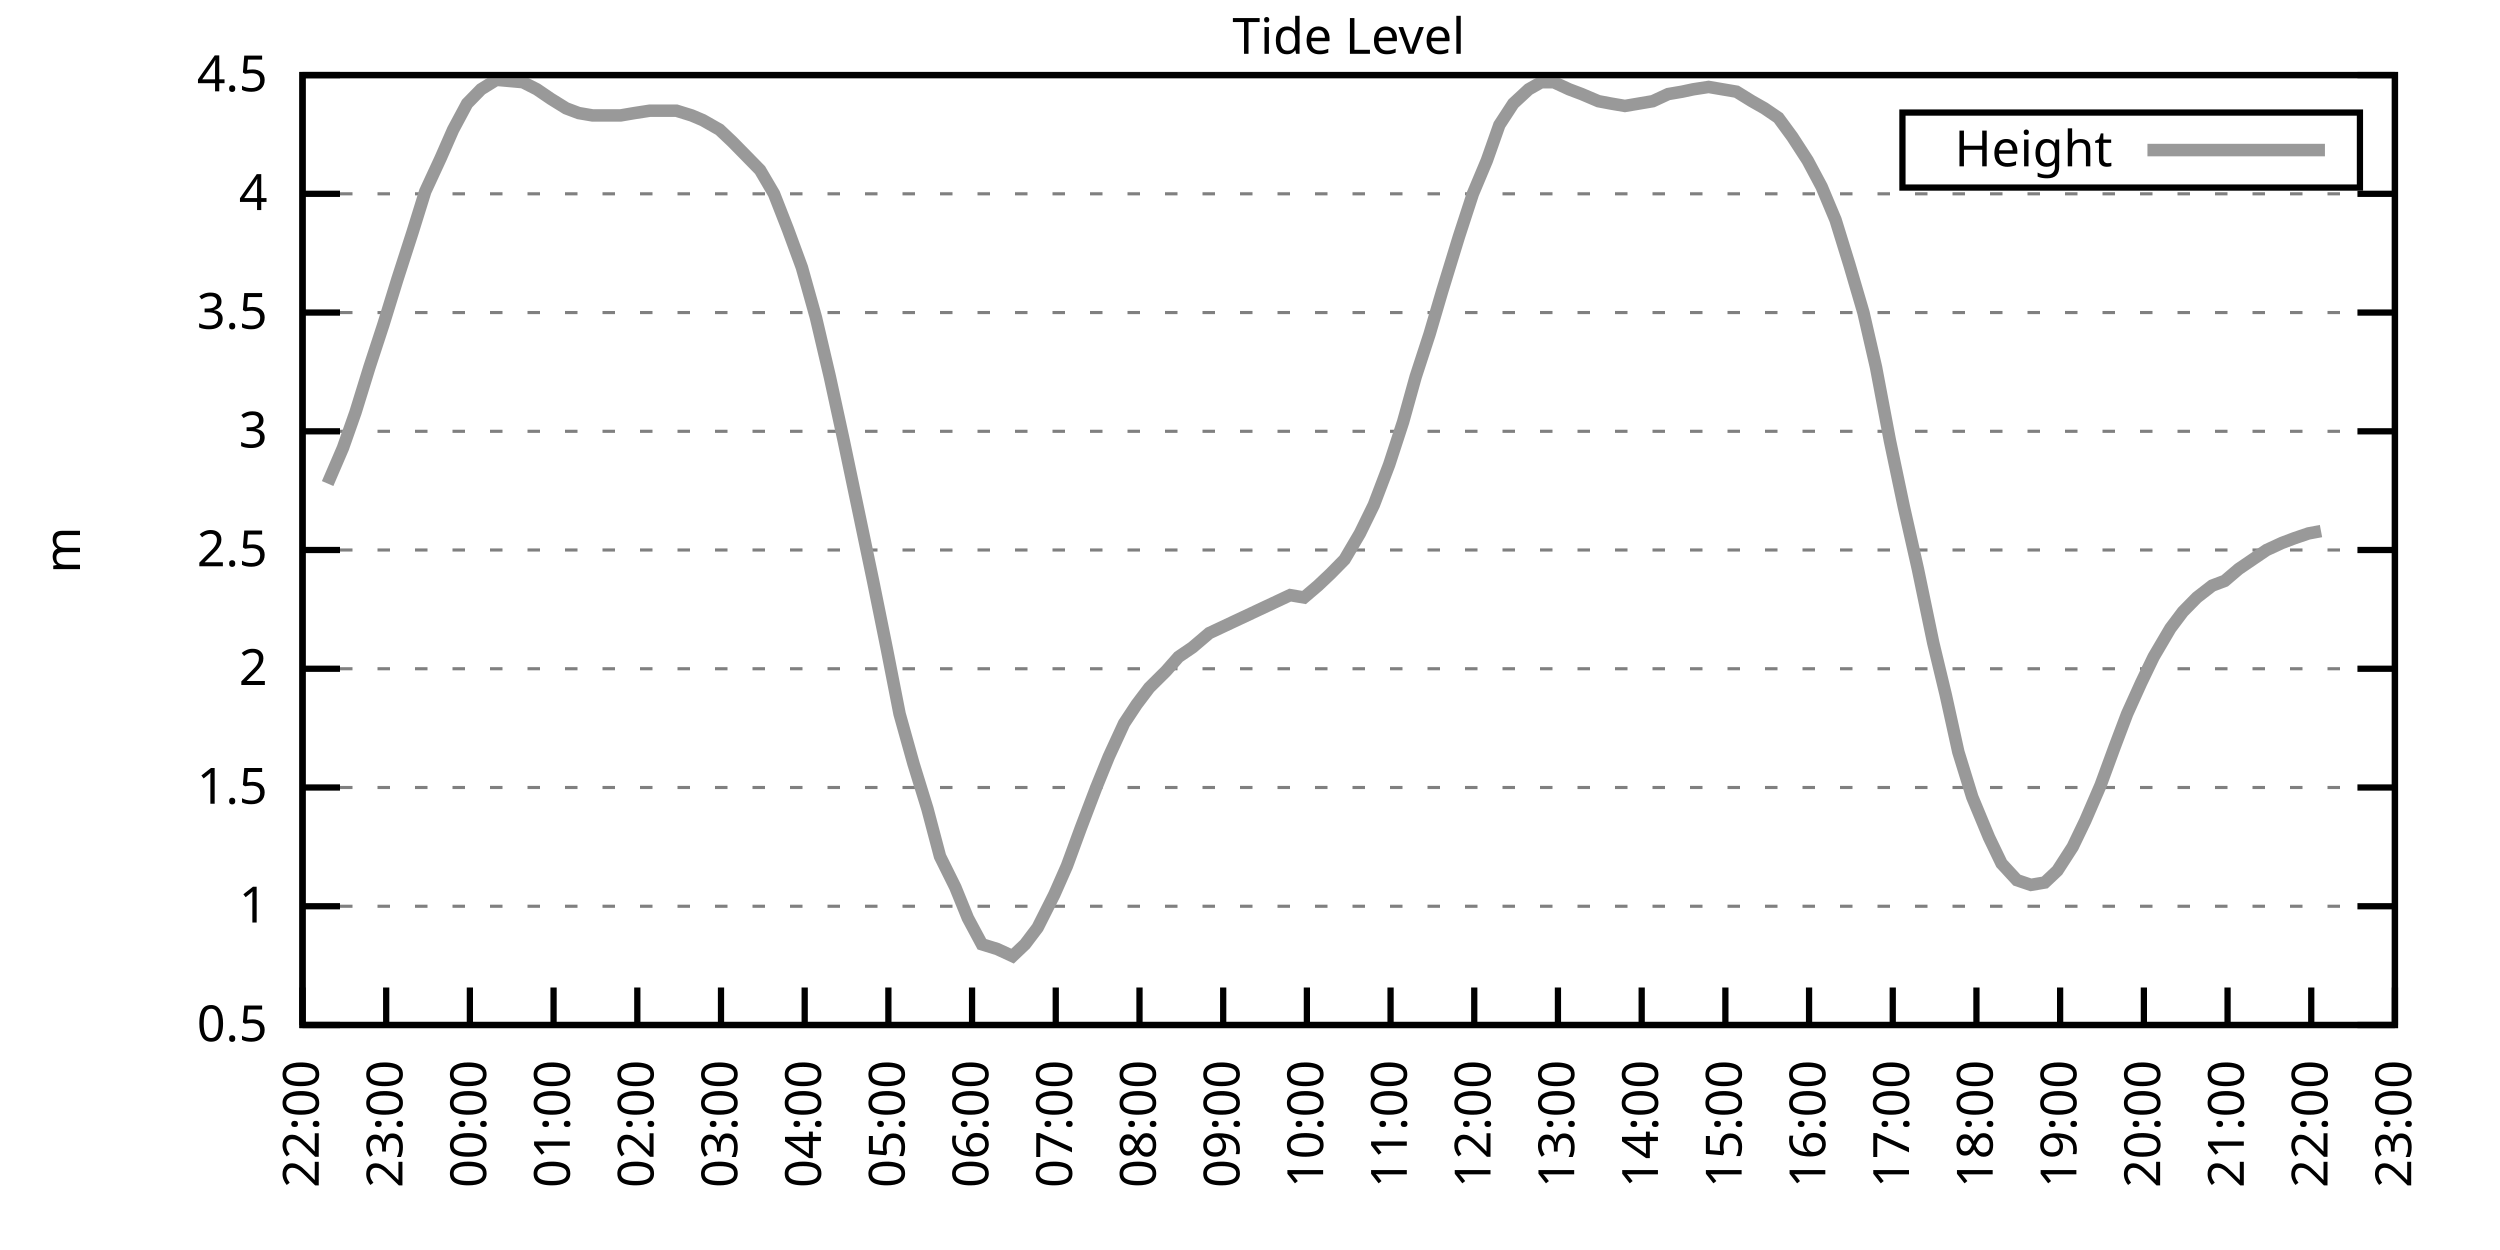
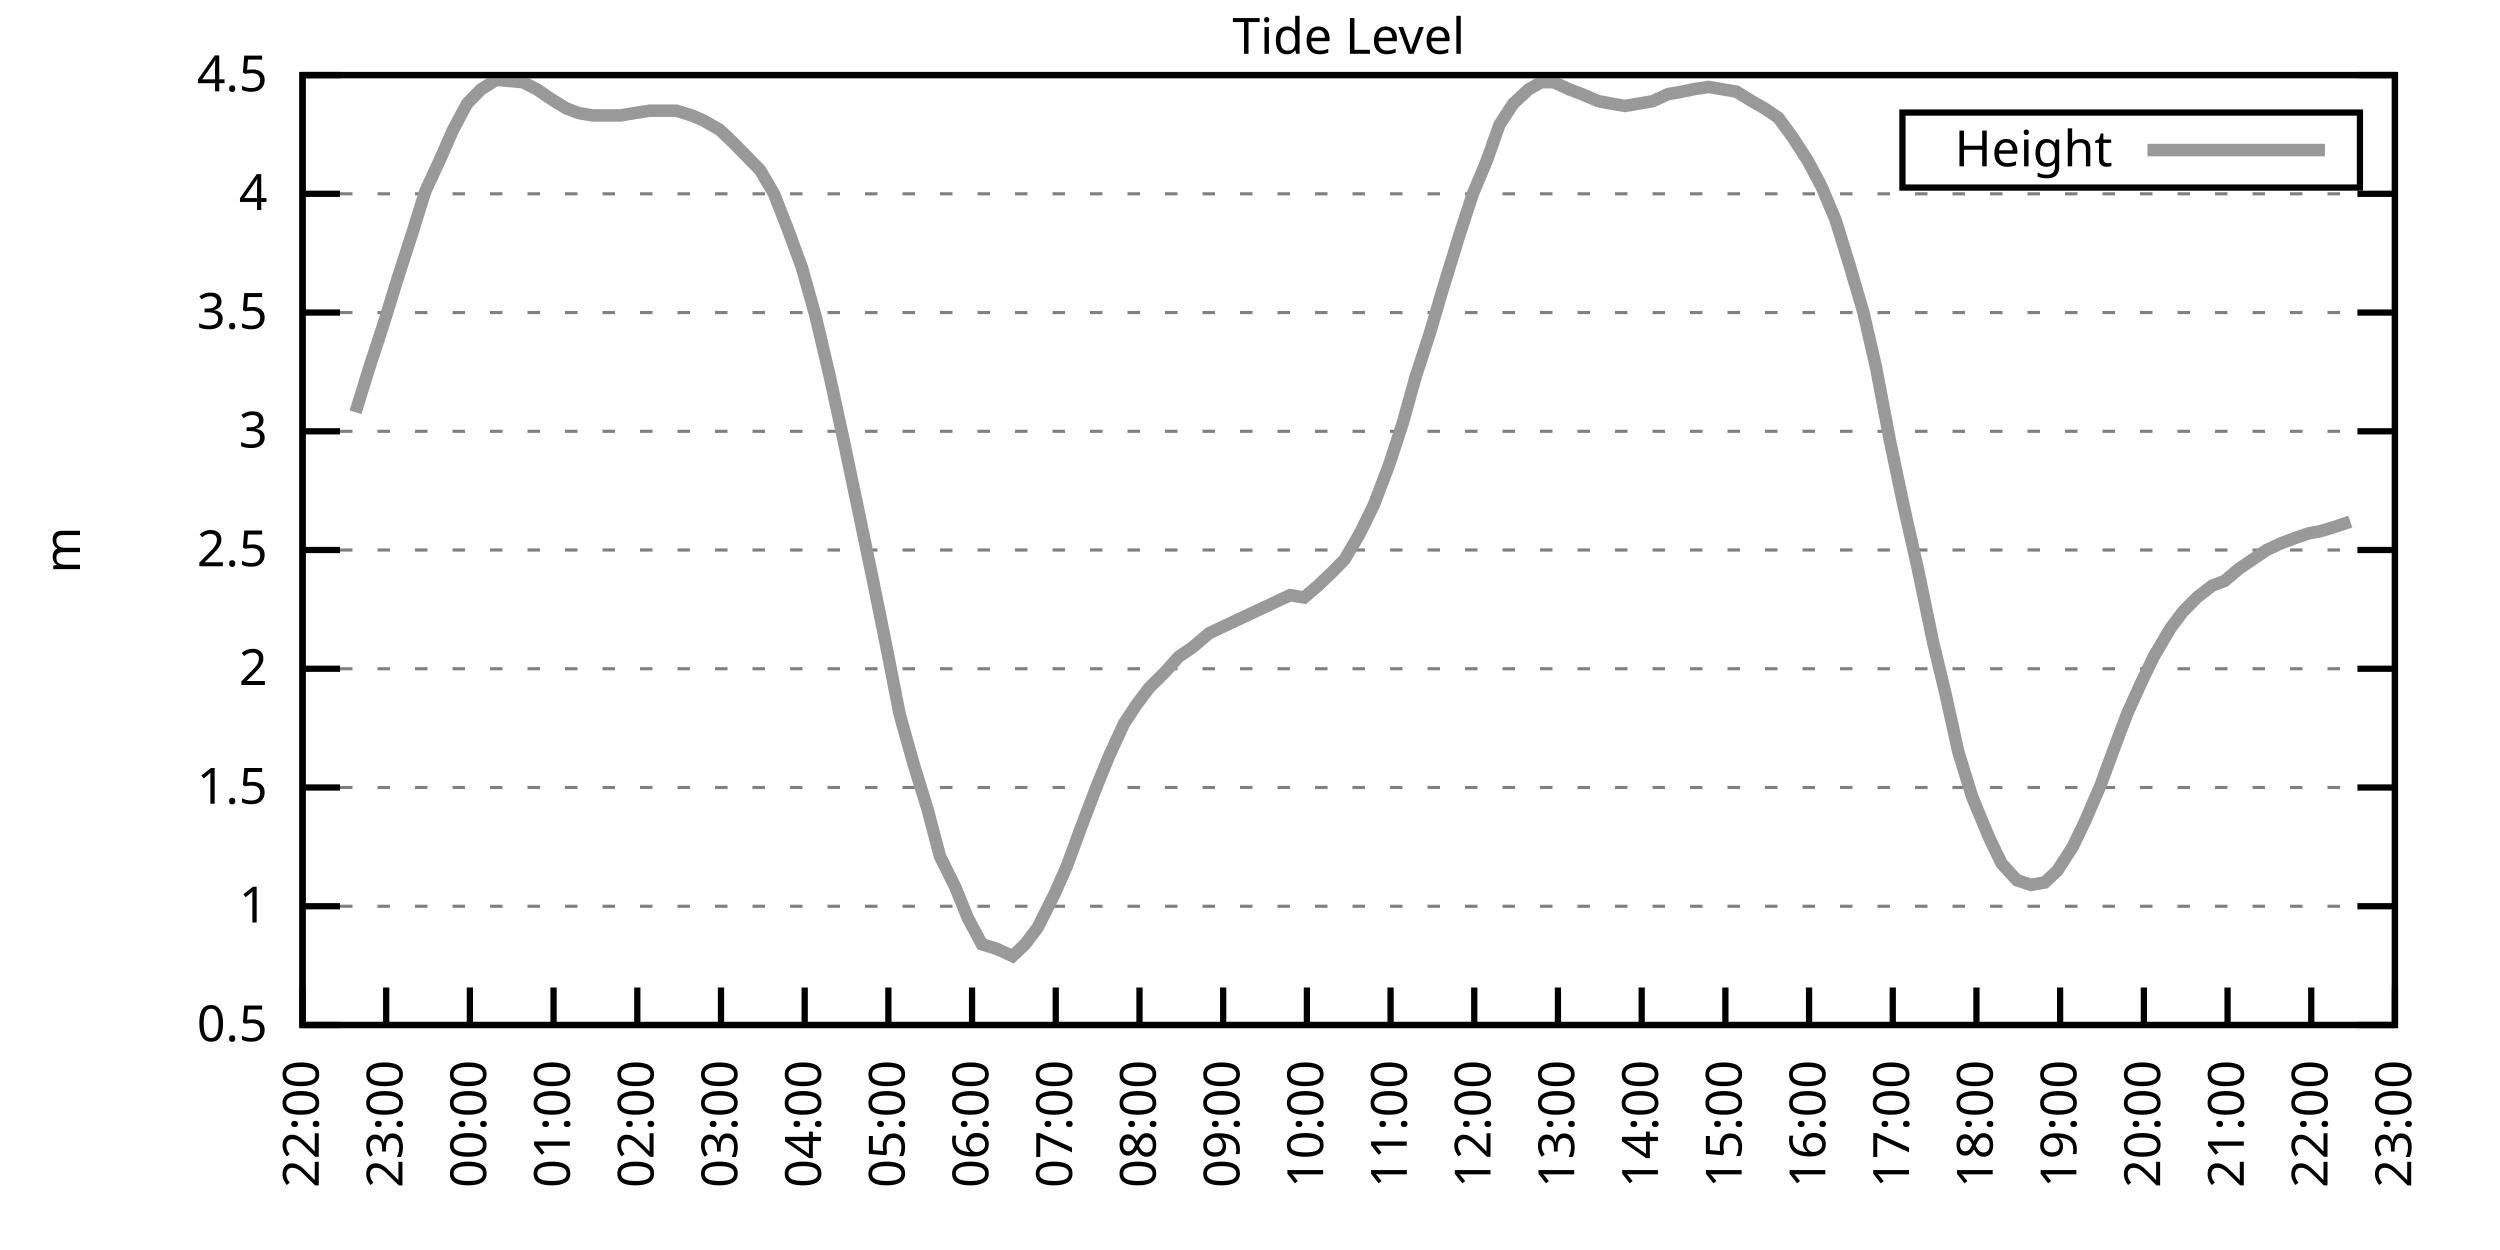
<svg xmlns="http://www.w3.org/2000/svg" xmlns:xlink="http://www.w3.org/1999/xlink" width="400" height="200" viewBox="0 0 400 200">
  <g id="gnuplot_canvas">
    <rect x="0" y="0" width="400" height="200" fill="none" />
    <defs>
      <circle id="gpDot" r="0.5" stroke-width="0.5" stroke="currentColor" />
      <path id="gpPt0" stroke-width="0.333" stroke="currentColor" d="M-1,0 h2 M0,-1 v2" />
      <path id="gpPt1" stroke-width="0.333" stroke="currentColor" d="M-1,-1 L1,1 M1,-1 L-1,1" />
      <path id="gpPt2" stroke-width="0.333" stroke="currentColor" d="M-1,0 L1,0 M0,-1 L0,1 M-1,-1 L1,1 M-1,1 L1,-1" />
      <rect id="gpPt3" stroke-width="0.333" stroke="currentColor" x="-1" y="-1" width="2" height="2" />
      <rect id="gpPt4" stroke-width="0.333" stroke="currentColor" fill="currentColor" x="-1" y="-1" width="2" height="2" />
      <circle id="gpPt5" stroke-width="0.333" stroke="currentColor" cx="0" cy="0" r="1" />
      <use xlink:href="#gpPt5" id="gpPt6" fill="currentColor" stroke="none" />
      <path id="gpPt7" stroke-width="0.333" stroke="currentColor" d="M0,-1.33 L-1.33,0.67 L1.33,0.67 z" />
      <use xlink:href="#gpPt7" id="gpPt8" fill="currentColor" stroke="none" />
      <use xlink:href="#gpPt7" id="gpPt9" stroke="currentColor" transform="rotate(180)" />
      <use xlink:href="#gpPt9" id="gpPt10" fill="currentColor" stroke="none" />
      <use xlink:href="#gpPt3" id="gpPt11" stroke="currentColor" transform="rotate(45)" />
      <use xlink:href="#gpPt11" id="gpPt12" fill="currentColor" stroke="none" />
      <path id="gpPt13" stroke-width="0.333" stroke="currentColor" d="M0,1.330 L1.265,0.411 L0.782,-1.067 L-0.782,-1.076 L-1.265,0.411 z" />
      <use xlink:href="#gpPt13" id="gpPt14" fill="currentColor" stroke="none" />
      <filter id="textbox" filterUnits="objectBoundingBox" x="0" y="0" height="1" width="1">
        <feFlood flood-color="white" flood-opacity="1" result="bgnd" />
        <feComposite in="SourceGraphic" in2="bgnd" operator="atop" />
      </filter>
      <filter id="greybox" filterUnits="objectBoundingBox" x="0" y="0" height="1" width="1">
        <feFlood flood-color="lightgrey" flood-opacity="1" result="grey" />
        <feComposite in="SourceGraphic" in2="grey" operator="atop" />
      </filter>
    </defs>
    <g fill="none" color="white" stroke="currentColor" stroke-width="1.00" stroke-linecap="butt" stroke-linejoin="miter">
</g>
    <g fill="none" color="black" stroke="currentColor" stroke-width="1.00" stroke-linecap="butt" stroke-linejoin="miter">
      <g stroke="none" shape-rendering="crispEdges">
        <polygon fill="rgb(255, 255, 255)" points="48.40,164.00 383.18,164.00 383.18,12.02 48.40,12.02 " />
      </g>
    </g>
    <g fill="none" color="black" stroke="currentColor" stroke-width="1.00" stroke-linecap="butt" stroke-linejoin="miter">
</g>
    <g fill="none" color="black" stroke="black" stroke-width="0.50" stroke-linecap="butt" stroke-linejoin="miter">
</g>
    <g fill="none" color="gray" stroke="currentColor" stroke-width="0.50" stroke-linecap="butt" stroke-linejoin="miter">
      <path stroke="gray" stroke-dasharray="2,4" class="gridline" d="M48.40,164.00 L383.19,164.00  " />
    </g>
    <g fill="none" color="gray" stroke="gray" stroke-width="1.00" stroke-linecap="butt" stroke-linejoin="miter">
</g>
    <g fill="none" color="black" stroke="currentColor" stroke-width="1.00" stroke-linecap="butt" stroke-linejoin="miter">
      <path stroke="black" d="M48.40,164.00 L54.40,164.00 M383.19,164.00 L377.19,164.00  " />
      <g transform="translate(42.80,166.60)" stroke="none" fill="black" font-family="Sans" font-size="8.00" text-anchor="end">
        <text>
          <tspan font-family="Sans"> 0.5</tspan>
        </text>
      </g>
    </g>
    <g fill="none" color="black" stroke="currentColor" stroke-width="1.00" stroke-linecap="butt" stroke-linejoin="miter">
</g>
    <g fill="none" color="black" stroke="black" stroke-width="0.50" stroke-linecap="butt" stroke-linejoin="miter">
</g>
    <g fill="none" color="gray" stroke="currentColor" stroke-width="0.50" stroke-linecap="butt" stroke-linejoin="miter">
      <path stroke="gray" stroke-dasharray="2,4" class="gridline" d="M48.40,145.00 L383.19,145.00  " />
    </g>
    <g fill="none" color="gray" stroke="gray" stroke-width="1.00" stroke-linecap="butt" stroke-linejoin="miter">
</g>
    <g fill="none" color="black" stroke="currentColor" stroke-width="1.00" stroke-linecap="butt" stroke-linejoin="miter">
      <path stroke="black" d="M48.40,145.00 L54.40,145.00 M383.19,145.00 L377.19,145.00  " />
      <g transform="translate(42.80,147.60)" stroke="none" fill="black" font-family="Sans" font-size="8.00" text-anchor="end">
        <text>
          <tspan font-family="Sans"> 1</tspan>
        </text>
      </g>
    </g>
    <g fill="none" color="black" stroke="currentColor" stroke-width="1.00" stroke-linecap="butt" stroke-linejoin="miter">
</g>
    <g fill="none" color="black" stroke="black" stroke-width="0.50" stroke-linecap="butt" stroke-linejoin="miter">
</g>
    <g fill="none" color="gray" stroke="currentColor" stroke-width="0.50" stroke-linecap="butt" stroke-linejoin="miter">
      <path stroke="gray" stroke-dasharray="2,4" class="gridline" d="M48.40,126.00 L383.19,126.00  " />
    </g>
    <g fill="none" color="gray" stroke="gray" stroke-width="1.00" stroke-linecap="butt" stroke-linejoin="miter">
</g>
    <g fill="none" color="black" stroke="currentColor" stroke-width="1.00" stroke-linecap="butt" stroke-linejoin="miter">
      <path stroke="black" d="M48.40,126.00 L54.40,126.00 M383.19,126.00 L377.19,126.00  " />
      <g transform="translate(42.80,128.60)" stroke="none" fill="black" font-family="Sans" font-size="8.00" text-anchor="end">
        <text>
          <tspan font-family="Sans"> 1.5</tspan>
        </text>
      </g>
    </g>
    <g fill="none" color="black" stroke="currentColor" stroke-width="1.00" stroke-linecap="butt" stroke-linejoin="miter">
</g>
    <g fill="none" color="black" stroke="black" stroke-width="0.50" stroke-linecap="butt" stroke-linejoin="miter">
</g>
    <g fill="none" color="gray" stroke="currentColor" stroke-width="0.50" stroke-linecap="butt" stroke-linejoin="miter">
      <path stroke="gray" stroke-dasharray="2,4" class="gridline" d="M48.40,107.00 L383.19,107.00  " />
    </g>
    <g fill="none" color="gray" stroke="gray" stroke-width="1.00" stroke-linecap="butt" stroke-linejoin="miter">
</g>
    <g fill="none" color="black" stroke="currentColor" stroke-width="1.00" stroke-linecap="butt" stroke-linejoin="miter">
      <path stroke="black" d="M48.40,107.00 L54.40,107.00 M383.19,107.00 L377.19,107.00  " />
      <g transform="translate(42.80,109.60)" stroke="none" fill="black" font-family="Sans" font-size="8.00" text-anchor="end">
        <text>
          <tspan font-family="Sans"> 2</tspan>
        </text>
      </g>
    </g>
    <g fill="none" color="black" stroke="currentColor" stroke-width="1.00" stroke-linecap="butt" stroke-linejoin="miter">
</g>
    <g fill="none" color="black" stroke="black" stroke-width="0.50" stroke-linecap="butt" stroke-linejoin="miter">
</g>
    <g fill="none" color="gray" stroke="currentColor" stroke-width="0.50" stroke-linecap="butt" stroke-linejoin="miter">
      <path stroke="gray" stroke-dasharray="2,4" class="gridline" d="M48.40,88.00 L383.19,88.00  " />
    </g>
    <g fill="none" color="gray" stroke="gray" stroke-width="1.00" stroke-linecap="butt" stroke-linejoin="miter">
</g>
    <g fill="none" color="black" stroke="currentColor" stroke-width="1.00" stroke-linecap="butt" stroke-linejoin="miter">
      <path stroke="black" d="M48.40,88.00 L54.40,88.00 M383.19,88.00 L377.19,88.00  " />
      <g transform="translate(42.80,90.60)" stroke="none" fill="black" font-family="Sans" font-size="8.00" text-anchor="end">
        <text>
          <tspan font-family="Sans"> 2.5</tspan>
        </text>
      </g>
    </g>
    <g fill="none" color="black" stroke="currentColor" stroke-width="1.00" stroke-linecap="butt" stroke-linejoin="miter">
</g>
    <g fill="none" color="black" stroke="black" stroke-width="0.50" stroke-linecap="butt" stroke-linejoin="miter">
</g>
    <g fill="none" color="gray" stroke="currentColor" stroke-width="0.50" stroke-linecap="butt" stroke-linejoin="miter">
      <path stroke="gray" stroke-dasharray="2,4" class="gridline" d="M48.40,69.01 L383.19,69.01  " />
    </g>
    <g fill="none" color="gray" stroke="gray" stroke-width="1.00" stroke-linecap="butt" stroke-linejoin="miter">
</g>
    <g fill="none" color="black" stroke="currentColor" stroke-width="1.00" stroke-linecap="butt" stroke-linejoin="miter">
      <path stroke="black" d="M48.40,69.01 L54.40,69.01 M383.19,69.01 L377.19,69.01  " />
      <g transform="translate(42.80,71.61)" stroke="none" fill="black" font-family="Sans" font-size="8.00" text-anchor="end">
        <text>
          <tspan font-family="Sans"> 3</tspan>
        </text>
      </g>
    </g>
    <g fill="none" color="black" stroke="currentColor" stroke-width="1.00" stroke-linecap="butt" stroke-linejoin="miter">
</g>
    <g fill="none" color="black" stroke="black" stroke-width="0.50" stroke-linecap="butt" stroke-linejoin="miter">
</g>
    <g fill="none" color="gray" stroke="currentColor" stroke-width="0.50" stroke-linecap="butt" stroke-linejoin="miter">
      <path stroke="gray" stroke-dasharray="2,4" class="gridline" d="M48.40,50.01 L383.19,50.01  " />
    </g>
    <g fill="none" color="gray" stroke="gray" stroke-width="1.00" stroke-linecap="butt" stroke-linejoin="miter">
</g>
    <g fill="none" color="black" stroke="currentColor" stroke-width="1.00" stroke-linecap="butt" stroke-linejoin="miter">
      <path stroke="black" d="M48.40,50.01 L54.40,50.01 M383.19,50.01 L377.19,50.01  " />
      <g transform="translate(42.80,52.61)" stroke="none" fill="black" font-family="Sans" font-size="8.00" text-anchor="end">
        <text>
          <tspan font-family="Sans"> 3.5</tspan>
        </text>
      </g>
    </g>
    <g fill="none" color="black" stroke="currentColor" stroke-width="1.00" stroke-linecap="butt" stroke-linejoin="miter">
</g>
    <g fill="none" color="black" stroke="black" stroke-width="0.50" stroke-linecap="butt" stroke-linejoin="miter">
</g>
    <g fill="none" color="gray" stroke="currentColor" stroke-width="0.50" stroke-linecap="butt" stroke-linejoin="miter">
      <path stroke="gray" stroke-dasharray="2,4" class="gridline" d="M48.40,31.01 L383.19,31.01  " />
    </g>
    <g fill="none" color="gray" stroke="gray" stroke-width="1.00" stroke-linecap="butt" stroke-linejoin="miter">
</g>
    <g fill="none" color="black" stroke="currentColor" stroke-width="1.00" stroke-linecap="butt" stroke-linejoin="miter">
      <path stroke="black" d="M48.40,31.01 L54.40,31.01 M383.19,31.01 L377.19,31.01  " />
      <g transform="translate(42.80,33.61)" stroke="none" fill="black" font-family="Sans" font-size="8.00" text-anchor="end">
        <text>
          <tspan font-family="Sans"> 4</tspan>
        </text>
      </g>
    </g>
    <g fill="none" color="black" stroke="currentColor" stroke-width="1.00" stroke-linecap="butt" stroke-linejoin="miter">
</g>
    <g fill="none" color="black" stroke="black" stroke-width="0.50" stroke-linecap="butt" stroke-linejoin="miter">
</g>
    <g fill="none" color="gray" stroke="currentColor" stroke-width="0.50" stroke-linecap="butt" stroke-linejoin="miter">
      <path stroke="gray" stroke-dasharray="2,4" class="gridline" d="M48.40,12.01 L383.19,12.01  " />
    </g>
    <g fill="none" color="gray" stroke="gray" stroke-width="1.00" stroke-linecap="butt" stroke-linejoin="miter">
</g>
    <g fill="none" color="black" stroke="currentColor" stroke-width="1.00" stroke-linecap="butt" stroke-linejoin="miter">
      <path stroke="black" d="M48.40,12.01 L54.40,12.01 M383.19,12.01 L377.19,12.01  " />
      <g transform="translate(42.80,14.61)" stroke="none" fill="black" font-family="Sans" font-size="8.00" text-anchor="end">
        <text>
          <tspan font-family="Sans"> 4.5</tspan>
        </text>
      </g>
    </g>
    <g fill="none" color="black" stroke="currentColor" stroke-width="1.00" stroke-linecap="butt" stroke-linejoin="miter">
      <path stroke="black" d="M48.40,164.00 L48.40,158.00  " />
      <g transform="translate(51.00,169.60) rotate(270.00)" stroke="none" fill="black" font-family="Sans" font-size="8.00" text-anchor="end">
        <text>
          <tspan font-family="Sans">22:00</tspan>
        </text>
      </g>
    </g>
    <g fill="none" color="black" stroke="currentColor" stroke-width="1.00" stroke-linecap="butt" stroke-linejoin="miter">
      <path stroke="black" d="M61.79,164.00 L61.79,158.00  " />
      <g transform="translate(64.39,169.60) rotate(270.00)" stroke="none" fill="black" font-family="Sans" font-size="8.00" text-anchor="end">
        <text>
          <tspan font-family="Sans">23:00</tspan>
        </text>
      </g>
    </g>
    <g fill="none" color="black" stroke="currentColor" stroke-width="1.00" stroke-linecap="butt" stroke-linejoin="miter">
      <path stroke="black" d="M75.18,164.00 L75.18,158.00  " />
      <g transform="translate(77.78,169.60) rotate(270.00)" stroke="none" fill="black" font-family="Sans" font-size="8.00" text-anchor="end">
        <text>
          <tspan font-family="Sans">00:00</tspan>
        </text>
      </g>
    </g>
    <g fill="none" color="black" stroke="currentColor" stroke-width="1.00" stroke-linecap="butt" stroke-linejoin="miter">
      <path stroke="black" d="M88.57,164.00 L88.57,158.00  " />
      <g transform="translate(91.17,169.60) rotate(270.00)" stroke="none" fill="black" font-family="Sans" font-size="8.00" text-anchor="end">
        <text>
          <tspan font-family="Sans">01:00</tspan>
        </text>
      </g>
    </g>
    <g fill="none" color="black" stroke="currentColor" stroke-width="1.00" stroke-linecap="butt" stroke-linejoin="miter">
      <path stroke="black" d="M101.97,164.00 L101.97,158.00  " />
      <g transform="translate(104.57,169.60) rotate(270.00)" stroke="none" fill="black" font-family="Sans" font-size="8.00" text-anchor="end">
        <text>
          <tspan font-family="Sans">02:00</tspan>
        </text>
      </g>
    </g>
    <g fill="none" color="black" stroke="currentColor" stroke-width="1.00" stroke-linecap="butt" stroke-linejoin="miter">
      <path stroke="black" d="M115.36,164.00 L115.36,158.00  " />
      <g transform="translate(117.96,169.60) rotate(270.00)" stroke="none" fill="black" font-family="Sans" font-size="8.00" text-anchor="end">
        <text>
          <tspan font-family="Sans">03:00</tspan>
        </text>
      </g>
    </g>
    <g fill="none" color="black" stroke="currentColor" stroke-width="1.00" stroke-linecap="butt" stroke-linejoin="miter">
      <path stroke="black" d="M128.75,164.00 L128.75,158.00  " />
      <g transform="translate(131.35,169.60) rotate(270.00)" stroke="none" fill="black" font-family="Sans" font-size="8.00" text-anchor="end">
        <text>
          <tspan font-family="Sans">04:00</tspan>
        </text>
      </g>
    </g>
    <g fill="none" color="black" stroke="currentColor" stroke-width="1.00" stroke-linecap="butt" stroke-linejoin="miter">
      <path stroke="black" d="M142.14,164.00 L142.14,158.00  " />
      <g transform="translate(144.74,169.60) rotate(270.00)" stroke="none" fill="black" font-family="Sans" font-size="8.00" text-anchor="end">
        <text>
          <tspan font-family="Sans">05:00</tspan>
        </text>
      </g>
    </g>
    <g fill="none" color="black" stroke="currentColor" stroke-width="1.00" stroke-linecap="butt" stroke-linejoin="miter">
      <path stroke="black" d="M155.53,164.00 L155.53,158.00  " />
      <g transform="translate(158.13,169.60) rotate(270.00)" stroke="none" fill="black" font-family="Sans" font-size="8.00" text-anchor="end">
        <text>
          <tspan font-family="Sans">06:00</tspan>
        </text>
      </g>
    </g>
    <g fill="none" color="black" stroke="currentColor" stroke-width="1.00" stroke-linecap="butt" stroke-linejoin="miter">
      <path stroke="black" d="M168.92,164.00 L168.92,158.00  " />
      <g transform="translate(171.52,169.60) rotate(270.00)" stroke="none" fill="black" font-family="Sans" font-size="8.00" text-anchor="end">
        <text>
          <tspan font-family="Sans">07:00</tspan>
        </text>
      </g>
    </g>
    <g fill="none" color="black" stroke="currentColor" stroke-width="1.00" stroke-linecap="butt" stroke-linejoin="miter">
      <path stroke="black" d="M182.32,164.00 L182.32,158.00  " />
      <g transform="translate(184.92,169.60) rotate(270.00)" stroke="none" fill="black" font-family="Sans" font-size="8.00" text-anchor="end">
        <text>
          <tspan font-family="Sans">08:00</tspan>
        </text>
      </g>
    </g>
    <g fill="none" color="black" stroke="currentColor" stroke-width="1.00" stroke-linecap="butt" stroke-linejoin="miter">
      <path stroke="black" d="M195.71,164.00 L195.71,158.00  " />
      <g transform="translate(198.31,169.60) rotate(270.00)" stroke="none" fill="black" font-family="Sans" font-size="8.00" text-anchor="end">
        <text>
          <tspan font-family="Sans">09:00</tspan>
        </text>
      </g>
    </g>
    <g fill="none" color="black" stroke="currentColor" stroke-width="1.00" stroke-linecap="butt" stroke-linejoin="miter">
      <path stroke="black" d="M209.10,164.00 L209.10,158.00  " />
      <g transform="translate(211.70,169.60) rotate(270.00)" stroke="none" fill="black" font-family="Sans" font-size="8.00" text-anchor="end">
        <text>
          <tspan font-family="Sans">10:00</tspan>
        </text>
      </g>
    </g>
    <g fill="none" color="black" stroke="currentColor" stroke-width="1.00" stroke-linecap="butt" stroke-linejoin="miter">
      <path stroke="black" d="M222.49,164.00 L222.49,158.00  " />
      <g transform="translate(225.09,169.60) rotate(270.00)" stroke="none" fill="black" font-family="Sans" font-size="8.00" text-anchor="end">
        <text>
          <tspan font-family="Sans">11:00</tspan>
        </text>
      </g>
    </g>
    <g fill="none" color="black" stroke="currentColor" stroke-width="1.00" stroke-linecap="butt" stroke-linejoin="miter">
      <path stroke="black" d="M235.88,164.00 L235.88,158.00  " />
      <g transform="translate(238.48,169.60) rotate(270.00)" stroke="none" fill="black" font-family="Sans" font-size="8.00" text-anchor="end">
        <text>
          <tspan font-family="Sans">12:00</tspan>
        </text>
      </g>
    </g>
    <g fill="none" color="black" stroke="currentColor" stroke-width="1.00" stroke-linecap="butt" stroke-linejoin="miter">
      <path stroke="black" d="M249.27,164.00 L249.27,158.00  " />
      <g transform="translate(251.87,169.60) rotate(270.00)" stroke="none" fill="black" font-family="Sans" font-size="8.00" text-anchor="end">
        <text>
          <tspan font-family="Sans">13:00</tspan>
        </text>
      </g>
    </g>
    <g fill="none" color="black" stroke="currentColor" stroke-width="1.00" stroke-linecap="butt" stroke-linejoin="miter">
      <path stroke="black" d="M262.67,164.00 L262.67,158.00  " />
      <g transform="translate(265.27,169.60) rotate(270.00)" stroke="none" fill="black" font-family="Sans" font-size="8.00" text-anchor="end">
        <text>
          <tspan font-family="Sans">14:00</tspan>
        </text>
      </g>
    </g>
    <g fill="none" color="black" stroke="currentColor" stroke-width="1.00" stroke-linecap="butt" stroke-linejoin="miter">
      <path stroke="black" d="M276.06,164.00 L276.06,158.00  " />
      <g transform="translate(278.66,169.60) rotate(270.00)" stroke="none" fill="black" font-family="Sans" font-size="8.00" text-anchor="end">
        <text>
          <tspan font-family="Sans">15:00</tspan>
        </text>
      </g>
    </g>
    <g fill="none" color="black" stroke="currentColor" stroke-width="1.00" stroke-linecap="butt" stroke-linejoin="miter">
      <path stroke="black" d="M289.45,164.00 L289.45,158.00  " />
      <g transform="translate(292.05,169.60) rotate(270.00)" stroke="none" fill="black" font-family="Sans" font-size="8.00" text-anchor="end">
        <text>
          <tspan font-family="Sans">16:00</tspan>
        </text>
      </g>
    </g>
    <g fill="none" color="black" stroke="currentColor" stroke-width="1.00" stroke-linecap="butt" stroke-linejoin="miter">
      <path stroke="black" d="M302.84,164.00 L302.84,158.00  " />
      <g transform="translate(305.44,169.60) rotate(270.00)" stroke="none" fill="black" font-family="Sans" font-size="8.00" text-anchor="end">
        <text>
          <tspan font-family="Sans">17:00</tspan>
        </text>
      </g>
    </g>
    <g fill="none" color="black" stroke="currentColor" stroke-width="1.00" stroke-linecap="butt" stroke-linejoin="miter">
      <path stroke="black" d="M316.23,164.00 L316.23,158.00  " />
      <g transform="translate(318.83,169.60) rotate(270.00)" stroke="none" fill="black" font-family="Sans" font-size="8.00" text-anchor="end">
        <text>
          <tspan font-family="Sans">18:00</tspan>
        </text>
      </g>
    </g>
    <g fill="none" color="black" stroke="currentColor" stroke-width="1.00" stroke-linecap="butt" stroke-linejoin="miter">
      <path stroke="black" d="M329.62,164.00 L329.62,158.00  " />
      <g transform="translate(332.22,169.60) rotate(270.00)" stroke="none" fill="black" font-family="Sans" font-size="8.00" text-anchor="end">
        <text>
          <tspan font-family="Sans">19:00</tspan>
        </text>
      </g>
    </g>
    <g fill="none" color="black" stroke="currentColor" stroke-width="1.00" stroke-linecap="butt" stroke-linejoin="miter">
      <path stroke="black" d="M343.02,164.00 L343.02,158.00  " />
      <g transform="translate(345.62,169.60) rotate(270.00)" stroke="none" fill="black" font-family="Sans" font-size="8.00" text-anchor="end">
        <text>
          <tspan font-family="Sans">20:00</tspan>
        </text>
      </g>
    </g>
    <g fill="none" color="black" stroke="currentColor" stroke-width="1.00" stroke-linecap="butt" stroke-linejoin="miter">
      <path stroke="black" d="M356.41,164.00 L356.41,158.00  " />
      <g transform="translate(359.01,169.60) rotate(270.00)" stroke="none" fill="black" font-family="Sans" font-size="8.00" text-anchor="end">
        <text>
          <tspan font-family="Sans">21:00</tspan>
        </text>
      </g>
    </g>
    <g fill="none" color="black" stroke="currentColor" stroke-width="1.00" stroke-linecap="butt" stroke-linejoin="miter">
      <path stroke="black" d="M369.80,164.00 L369.80,158.00  " />
      <g transform="translate(372.40,169.60) rotate(270.00)" stroke="none" fill="black" font-family="Sans" font-size="8.00" text-anchor="end">
        <text>
          <tspan font-family="Sans">22:00</tspan>
        </text>
      </g>
    </g>
    <g fill="none" color="black" stroke="currentColor" stroke-width="1.00" stroke-linecap="butt" stroke-linejoin="miter">
      <path stroke="black" d="M383.19,164.00 L383.19,158.00  " />
      <g transform="translate(385.79,169.60) rotate(270.00)" stroke="none" fill="black" font-family="Sans" font-size="8.00" text-anchor="end">
        <text>
          <tspan font-family="Sans">23:00</tspan>
        </text>
      </g>
    </g>
    <g fill="none" color="black" stroke="currentColor" stroke-width="1.00" stroke-linecap="butt" stroke-linejoin="miter">
</g>
    <g fill="none" color="black" stroke="currentColor" stroke-width="1.00" stroke-linecap="butt" stroke-linejoin="miter">
      <path stroke="black" d="M48.40,12.01 L48.40,164.00 L383.19,164.00 L383.19,12.01 L48.40,12.01 Z  " />
    </g>
    <g fill="none" color="black" stroke="currentColor" stroke-width="1.00" stroke-linecap="butt" stroke-linejoin="miter">
</g>
    <g fill="none" color="black" stroke="currentColor" stroke-width="1.00" stroke-linecap="butt" stroke-linejoin="miter">
      <path stroke="black" d="M304.39,30.01 L304.39,18.01 L377.59,18.01 L377.59,30.01 L304.39,30.01 Z  " />
    </g>
    <g id="Tide_level_plot_1">
      <g fill="none" color="white" stroke="black" stroke-width="2.00" stroke-linecap="butt" stroke-linejoin="miter">
</g>
      <g fill="none" color="black" stroke="currentColor" stroke-width="2.00" stroke-linecap="butt" stroke-linejoin="miter">
        <g transform="translate(337.99,26.61)" stroke="none" fill="black" font-family="Sans" font-size="8.00" text-anchor="end">
          <text>
            <tspan font-family="Sans">Height</tspan>
          </text>
        </g>
      </g>
      <g fill="none" color="black" stroke="currentColor" stroke-width="2.00" stroke-linecap="butt" stroke-linejoin="miter">
-         <path stroke="rgb(153, 153, 153)" d="M343.59,24.01 L371.99,24.01 M52.42,77.37 L54.87,71.67 L56.88,65.97 L59.11,58.75 L61.35,51.91 L63.58,44.69   L66.03,37.09 L68.04,30.63 L70.50,25.31 L72.50,20.75 L74.74,16.57 L76.97,14.29 L79.42,12.77 L83.66,13.15   L85.90,14.29 L88.13,15.81 L90.58,17.33 L92.59,18.09 L94.82,18.47 L97.06,18.47 L99.29,18.47 L101.52,18.09   L103.98,17.71 L106.21,17.71 L108.22,17.71 L110.67,18.47 L112.46,19.23 L115.13,20.75 L117.14,22.65 L119.38,24.93   L121.61,27.21 L123.84,31.01 L126.07,36.71 L128.30,42.79 L130.54,50.77 L132.77,60.27 L135.00,70.53 L137.23,81.17   L139.69,92.94 L141.92,103.96 L143.93,114.22 L146.16,122.20 L148.39,129.42 L150.40,137.02 L152.85,141.96 L154.86,146.90   L157.10,151.08 L159.55,151.84 L162.01,152.98 L164.01,151.08 L166.02,148.42 L168.70,143.10 L170.71,138.54 L172.94,132.46   L175.40,126.00 L177.41,121.06 L179.86,115.74 L181.87,112.70 L183.88,110.04 L186.56,107.38 L188.57,105.10 L190.80,103.58   L193.48,101.30 L206.42,95.22 L208.65,95.60 L210.88,93.70 L212.89,91.80 L215.13,89.52 L217.58,85.35 L219.81,80.79   L222.27,74.33 L224.50,67.49 L226.51,60.27 L228.74,53.43 L230.75,46.59 L233.43,37.85 L235.66,31.01 L237.89,25.69   L239.90,19.99 L242.13,16.57 L244.59,14.29 L246.60,13.15 L248.60,13.15 L251.06,14.29 L253.07,15.05 L255.75,16.19   L257.76,16.57 L259.99,16.95 L262.22,16.57 L264.45,16.19 L266.91,15.05 L269.14,14.67 L270.92,14.29 L273.38,13.91   L275.61,14.29 L277.84,14.67 L280.30,16.19 L282.31,17.33 L284.54,18.85 L286.77,21.89 L289.23,25.69 L291.46,29.87   L293.69,35.19 L295.92,42.41 L298.15,50.01 L300.16,58.75 L302.39,70.53 L304.63,81.17 L306.86,91.04 L309.31,102.82   L311.32,111.18 L313.33,120.30 L315.56,127.52 L318.24,133.98 L320.25,138.16 L322.70,140.82 L324.94,141.58 L327.17,141.20   L329.18,139.30 L331.63,135.50 L333.64,131.32 L336.10,125.62 L338.33,119.54 L340.34,114.22 L342.57,109.28 L344.58,105.10   L347.26,100.54 L349.26,97.88 L351.50,95.60 L353.95,93.70 L355.96,92.94 L358.19,91.04 L360.42,89.52 L362.66,88.00   L365.11,86.87 L367.12,86.11 L369.35,85.35 L371.36,84.97  " />
+         <path stroke="rgb(153, 153, 153)" d="M343.59,24.01 L371.99,24.01 M56.88,65.97 L59.11,58.75 L61.35,51.91 L63.58,44.69 L66.03,37.09 L68.04,30.63   L70.50,25.31 L72.50,20.75 L74.74,16.57 L76.97,14.29 L79.42,12.77 L83.66,13.15 L85.90,14.29 L88.13,15.81   L90.58,17.33 L92.59,18.09 L94.82,18.47 L97.06,18.47 L99.29,18.47 L101.52,18.09 L103.98,17.71 L106.21,17.71   L108.22,17.71 L110.67,18.47 L112.46,19.23 L115.13,20.75 L117.14,22.65 L119.38,24.93 L121.61,27.21 L123.84,31.01   L126.07,36.71 L128.30,42.79 L130.54,50.77 L132.77,60.27 L135.00,70.53 L137.23,81.17 L139.69,92.94 L141.92,103.96   L143.93,114.22 L146.16,122.20 L148.39,129.42 L150.40,137.02 L152.85,141.96 L154.86,146.90 L157.10,151.08 L159.55,151.84   L162.01,152.98 L164.01,151.08 L166.02,148.42 L168.70,143.10 L170.71,138.54 L172.94,132.46 L175.40,126.00 L177.41,121.06   L179.86,115.74 L181.87,112.70 L183.88,110.04 L186.56,107.38 L188.57,105.10 L190.80,103.58 L193.48,101.30 L206.42,95.22   L208.65,95.60 L210.88,93.70 L212.89,91.80 L215.13,89.52 L217.58,85.35 L219.81,80.79 L222.27,74.33 L224.50,67.49   L226.51,60.27 L228.74,53.43 L230.75,46.59 L233.43,37.85 L235.66,31.01 L237.89,25.69 L239.90,19.99 L242.13,16.57   L244.59,14.29 L246.60,13.15 L248.60,13.15 L251.06,14.29 L253.07,15.05 L255.75,16.19 L257.76,16.57 L259.99,16.95   L262.22,16.57 L264.45,16.19 L266.91,15.05 L269.14,14.67 L270.92,14.29 L273.38,13.91 L275.61,14.29 L277.84,14.67   L280.30,16.19 L282.31,17.33 L284.54,18.85 L286.77,21.89 L289.23,25.69 L291.46,29.87 L293.69,35.19 L295.92,42.41   L298.15,50.01 L300.16,58.75 L302.39,70.53 L304.63,81.17 L306.86,91.04 L309.31,102.82 L311.32,111.18 L313.33,120.30   L315.56,127.52 L318.24,133.98 L320.25,138.16 L322.70,140.82 L324.94,141.58 L327.17,141.20 L329.18,139.30 L331.63,135.50   L333.64,131.32 L336.10,125.62 L338.33,119.54 L340.34,114.22 L342.57,109.28 L344.58,105.10 L347.26,100.54 L349.26,97.88   L351.50,95.60 L353.95,93.70 L355.96,92.94 L358.19,91.04 L360.42,89.52 L362.66,88.00 L365.11,86.87 L367.12,86.11   L369.35,85.35 L371.36,84.97 L373.82,84.21 L376.05,83.45  " />
      </g>
    </g>
    <g fill="none" color="black" stroke="currentColor" stroke-width="2.00" stroke-linecap="butt" stroke-linejoin="miter">
</g>
    <g fill="none" color="black" stroke="black" stroke-width="1.00" stroke-linecap="butt" stroke-linejoin="miter">
</g>
    <g fill="none" color="black" stroke="currentColor" stroke-width="1.00" stroke-linecap="butt" stroke-linejoin="miter">
      <path stroke="black" d="M48.40,12.01 L48.40,164.00 L383.19,164.00 L383.19,12.01 L48.40,12.01 Z  " />
      <g transform="translate(12.80,88.01) rotate(270.00)" stroke="none" fill="black" font-family="Sans" font-size="8.00" text-anchor="middle">
        <text>
          <tspan font-family="Sans">m</tspan>
        </text>
      </g>
    </g>
    <g fill="none" color="black" stroke="currentColor" stroke-width="1.00" stroke-linecap="butt" stroke-linejoin="miter">
</g>
    <g fill="none" color="black" stroke="currentColor" stroke-width="1.00" stroke-linecap="butt" stroke-linejoin="miter">
      <g transform="translate(215.79,8.61)" stroke="none" fill="black" font-family="Sans" font-size="8.00" text-anchor="middle">
        <text>
          <tspan font-family="Sans">Tide Level</tspan>
        </text>
      </g>
    </g>
    <g fill="none" color="black" stroke="currentColor" stroke-width="1.00" stroke-linecap="butt" stroke-linejoin="miter">
</g>
  </g>
</svg>
